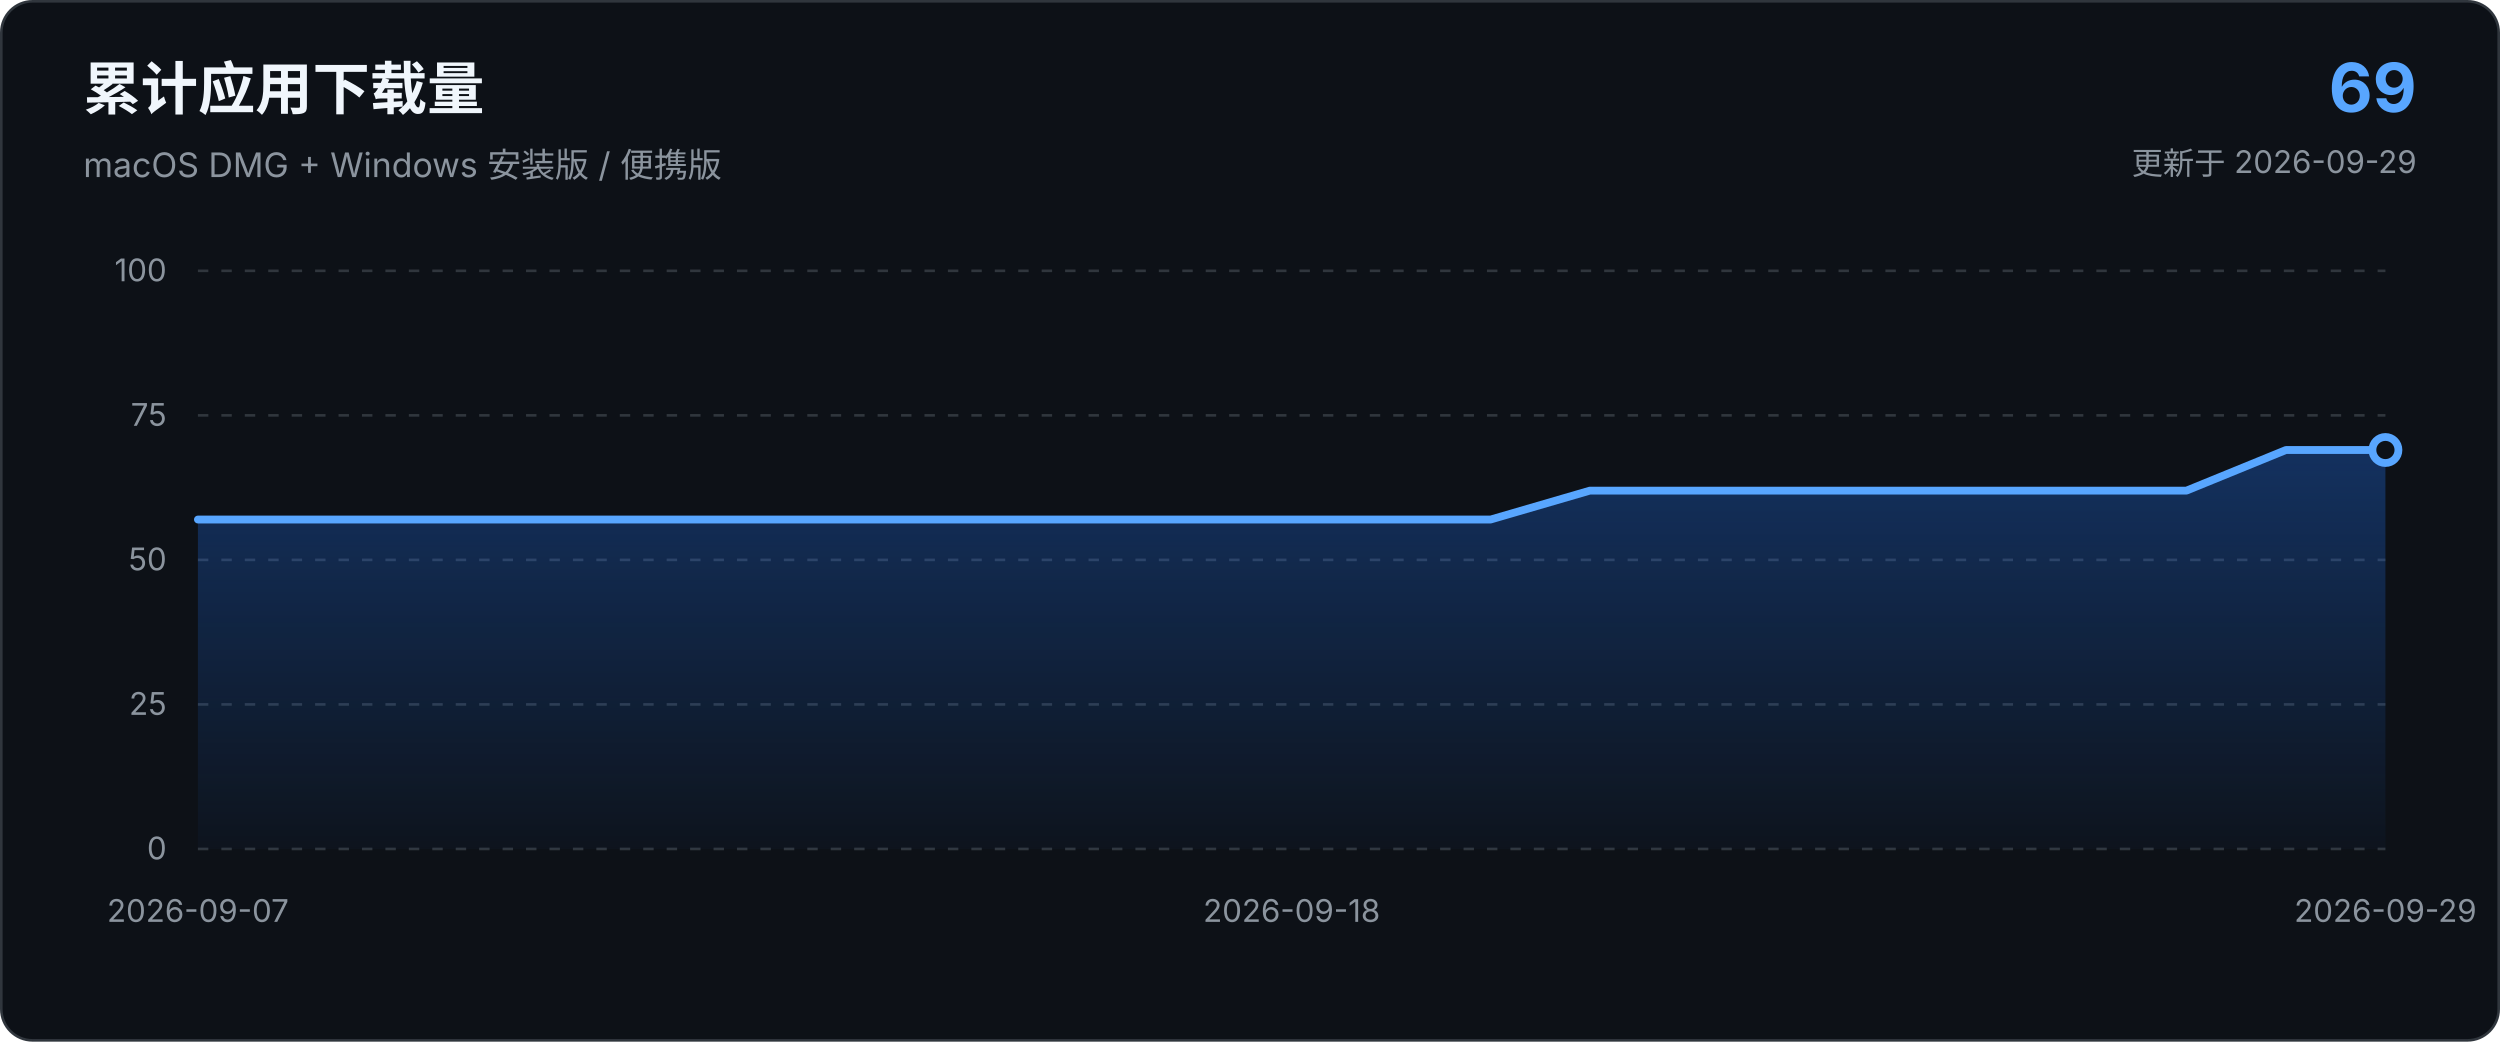
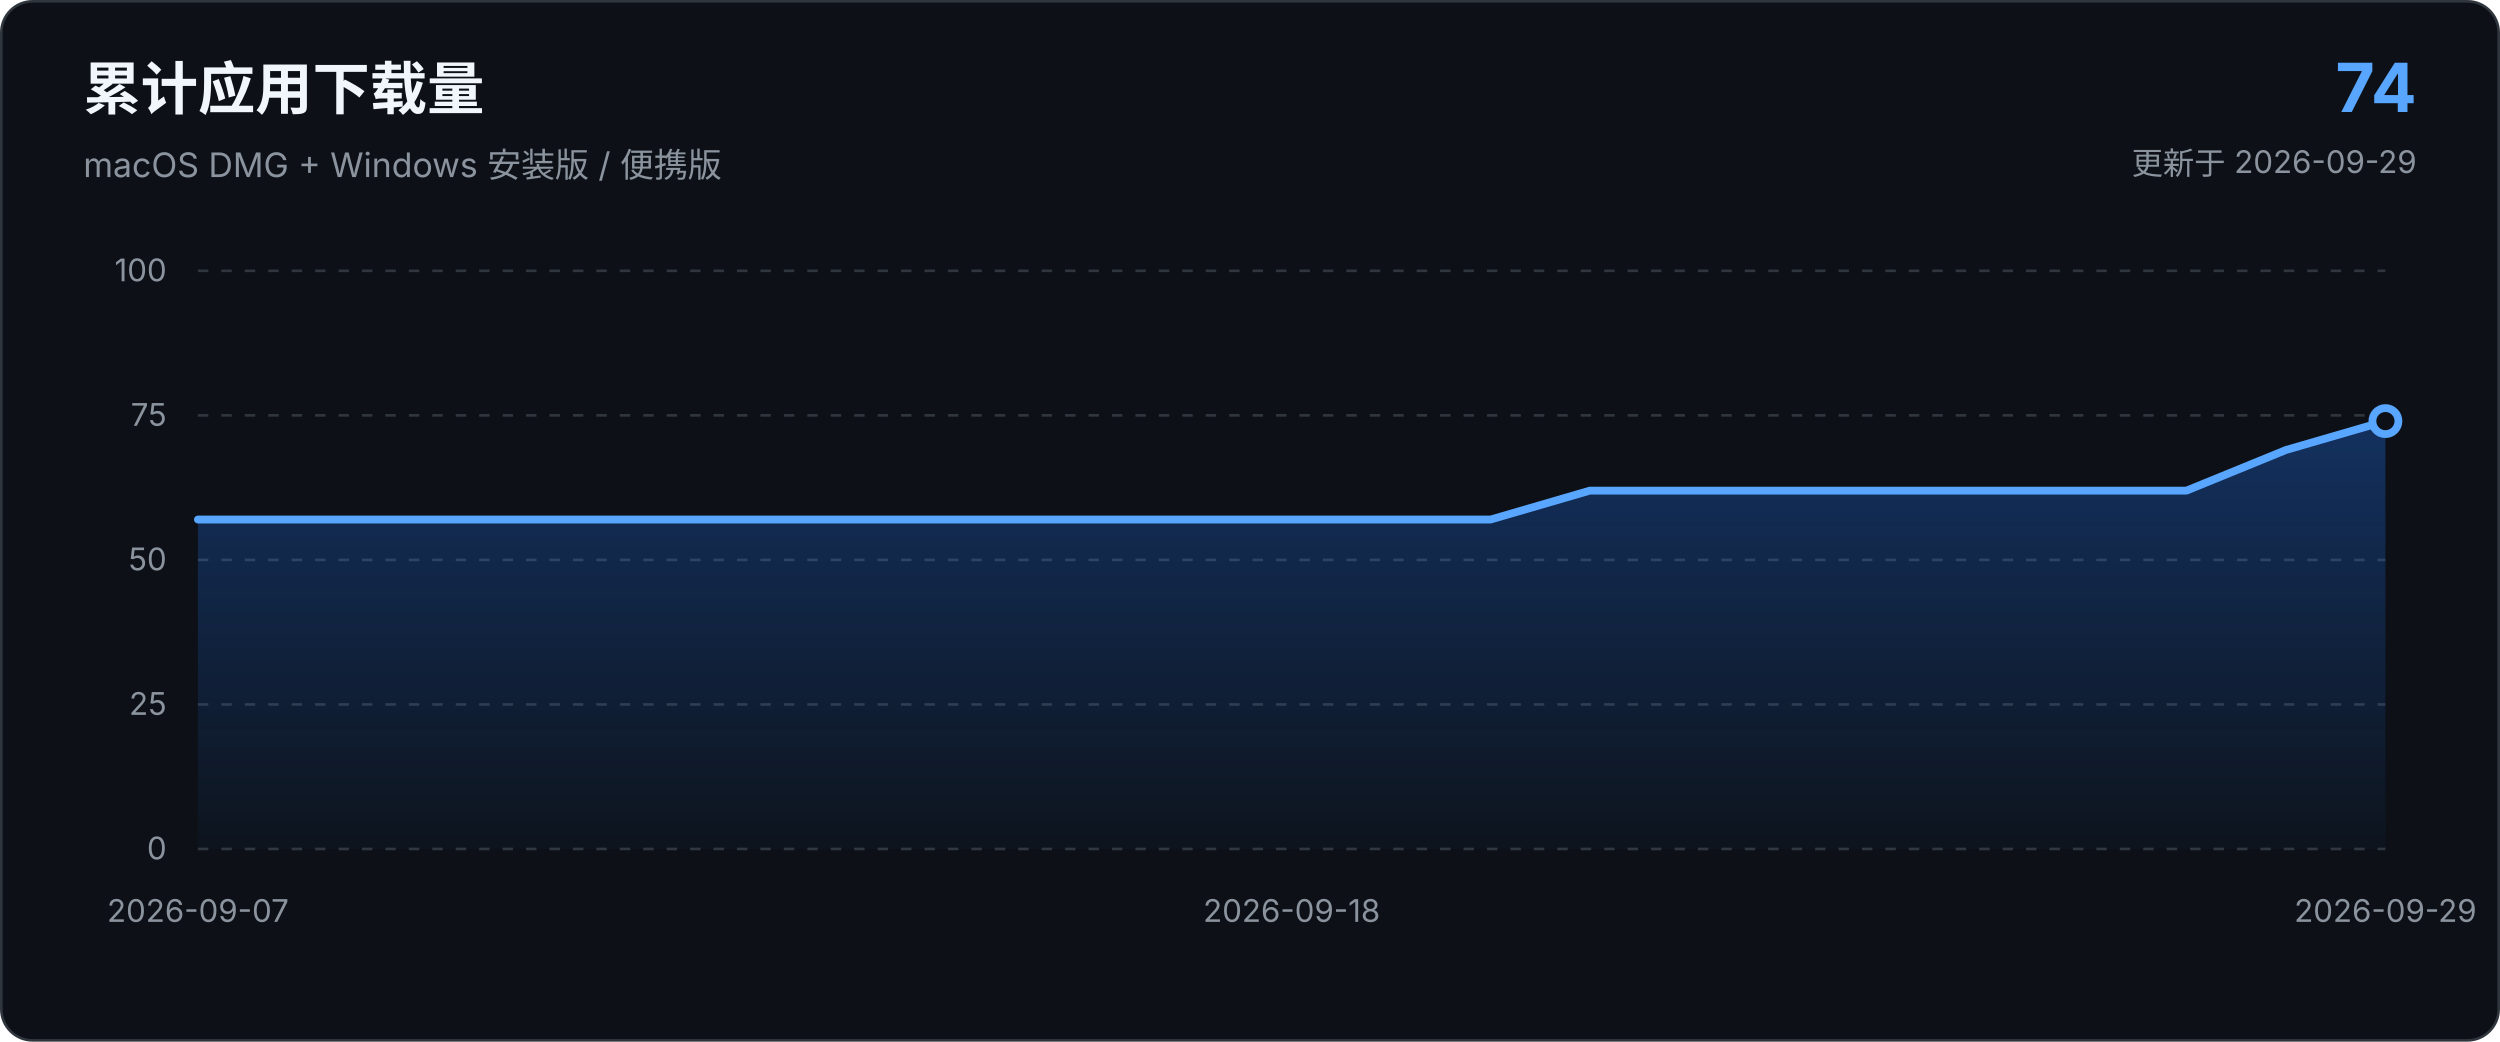
<svg xmlns="http://www.w3.org/2000/svg" viewBox="0 0 960 400" role="img" aria-labelledby="chart-title chart-description">
  <defs>
    <linearGradient id="area-gradient" x1="0" x2="0" y1="0" y2="1">
      <stop offset="0%" stop-color="#1f6feb" stop-opacity="0.34" />
      <stop offset="100%" stop-color="#1f6feb" stop-opacity="0.03" />
    </linearGradient>
  </defs>
  <style>
    text { font-family: -apple-system, BlinkMacSystemFont, "Segoe UI", sans-serif; }
    .axis { fill: #8b949e; font-size: 12px; }
    .grid { stroke: #30363d; stroke-width: 1; stroke-dasharray: 4 5; }
  </style>
  <rect x="0.5" y="0.5" width="959" height="399" rx="12" fill="#0d1117" stroke="#30363d" />
  <text x="32" y="42" fill="#f0f6fc" font-size="22" font-weight="650">累计应用下载量</text>
  <text x="32" y="68" fill="#8b949e" font-size="13">macOS DMG + Windows 安装版 / 便携版</text>
-   <text x="928" y="43" text-anchor="end" fill="#58a6ff" font-size="26" font-weight="700">69</text>
+   <text x="928" y="43" text-anchor="end" fill="#58a6ff" font-size="26" font-weight="700">74</text>
  <text x="928" y="67" text-anchor="end" fill="#8b949e" font-size="12">更新于 2026-09-29</text>
  <line x1="76.0" y1="326.0" x2="916.0" y2="326.0" class="grid" />
  <text x="64.0" y="330.0" text-anchor="end" class="axis">0</text>
  <line x1="76.0" y1="270.5" x2="916.0" y2="270.5" class="grid" />
  <text x="64.0" y="274.5" text-anchor="end" class="axis">25</text>
  <line x1="76.0" y1="215.0" x2="916.0" y2="215.0" class="grid" />
  <text x="64.0" y="219.0" text-anchor="end" class="axis">50</text>
  <line x1="76.0" y1="159.5" x2="916.0" y2="159.5" class="grid" />
  <text x="64.0" y="163.5" text-anchor="end" class="axis">75</text>
  <line x1="76.0" y1="104.0" x2="916.0" y2="104.0" class="grid" />
  <text x="64.0" y="108.0" text-anchor="end" class="axis">100</text>
-   <path d="M 76.0 326.0 L 76.0 199.5 L 114.2 199.5 L 152.4 199.5 L 190.5 199.5 L 228.7 199.5 L 266.9 199.5 L 305.1 199.5 L 343.3 199.5 L 381.5 199.5 L 419.6 199.5 L 457.8 199.5 L 496.0 199.5 L 534.2 199.5 L 572.4 199.5 L 610.5 188.4 L 648.7 188.4 L 686.9 188.4 L 725.1 188.4 L 763.3 188.4 L 801.5 188.4 L 839.6 188.4 L 877.8 172.8 L 916.0 172.8 L 916.0 326.0 Z" fill="url(#area-gradient)" />
-   <path d="M 76.0 199.5 L 114.2 199.5 L 152.4 199.5 L 190.5 199.5 L 228.7 199.5 L 266.9 199.5 L 305.1 199.5 L 343.3 199.5 L 381.5 199.5 L 419.6 199.5 L 457.8 199.5 L 496.0 199.5 L 534.2 199.5 L 572.4 199.5 L 610.5 188.4 L 648.7 188.4 L 686.9 188.4 L 725.1 188.4 L 763.3 188.4 L 801.5 188.4 L 839.6 188.4 L 877.8 172.8 L 916.0 172.8" fill="none" stroke="#58a6ff" stroke-width="3" stroke-linecap="round" stroke-linejoin="round" />
-   <circle cx="916.0" cy="172.8" r="5" fill="#0d1117" stroke="#58a6ff" stroke-width="3" />
+   <path d="M 76.0 326.0 L 76.0 199.5 L 114.2 199.5 L 152.4 199.5 L 190.5 199.5 L 228.7 199.5 L 266.9 199.5 L 305.1 199.5 L 343.3 199.5 L 381.5 199.5 L 419.6 199.5 L 457.8 199.5 L 496.0 199.5 L 534.2 199.5 L 572.4 199.5 L 610.5 188.4 L 648.7 188.4 L 686.9 188.4 L 725.1 188.4 L 763.3 188.4 L 801.5 188.4 L 839.6 188.4 L 877.8 172.8 L 916.0 161.7 L 916.0 326.0 Z" fill="url(#area-gradient)" />
+   <path d="M 76.0 199.5 L 114.2 199.5 L 152.4 199.5 L 190.5 199.5 L 228.7 199.5 L 266.9 199.5 L 305.1 199.5 L 343.3 199.5 L 381.5 199.5 L 419.6 199.5 L 457.8 199.5 L 496.0 199.5 L 534.2 199.5 L 572.4 199.5 L 610.5 188.4 L 648.7 188.4 L 686.9 188.4 L 725.1 188.4 L 763.3 188.4 L 801.5 188.4 L 839.6 188.4 L 877.8 172.8 L 916.0 161.7" fill="none" stroke="#58a6ff" stroke-width="3" stroke-linecap="round" stroke-linejoin="round" />
+   <circle cx="916.0" cy="161.7" r="5" fill="#0d1117" stroke="#58a6ff" stroke-width="3" />
  <text x="76.0" y="354.0" text-anchor="middle" class="axis">2026-09-07</text>
  <text x="496.0" y="354.0" text-anchor="middle" class="axis">2026-09-18</text>
  <text x="916.0" y="354.0" text-anchor="middle" class="axis">2026-09-29</text>
</svg>
